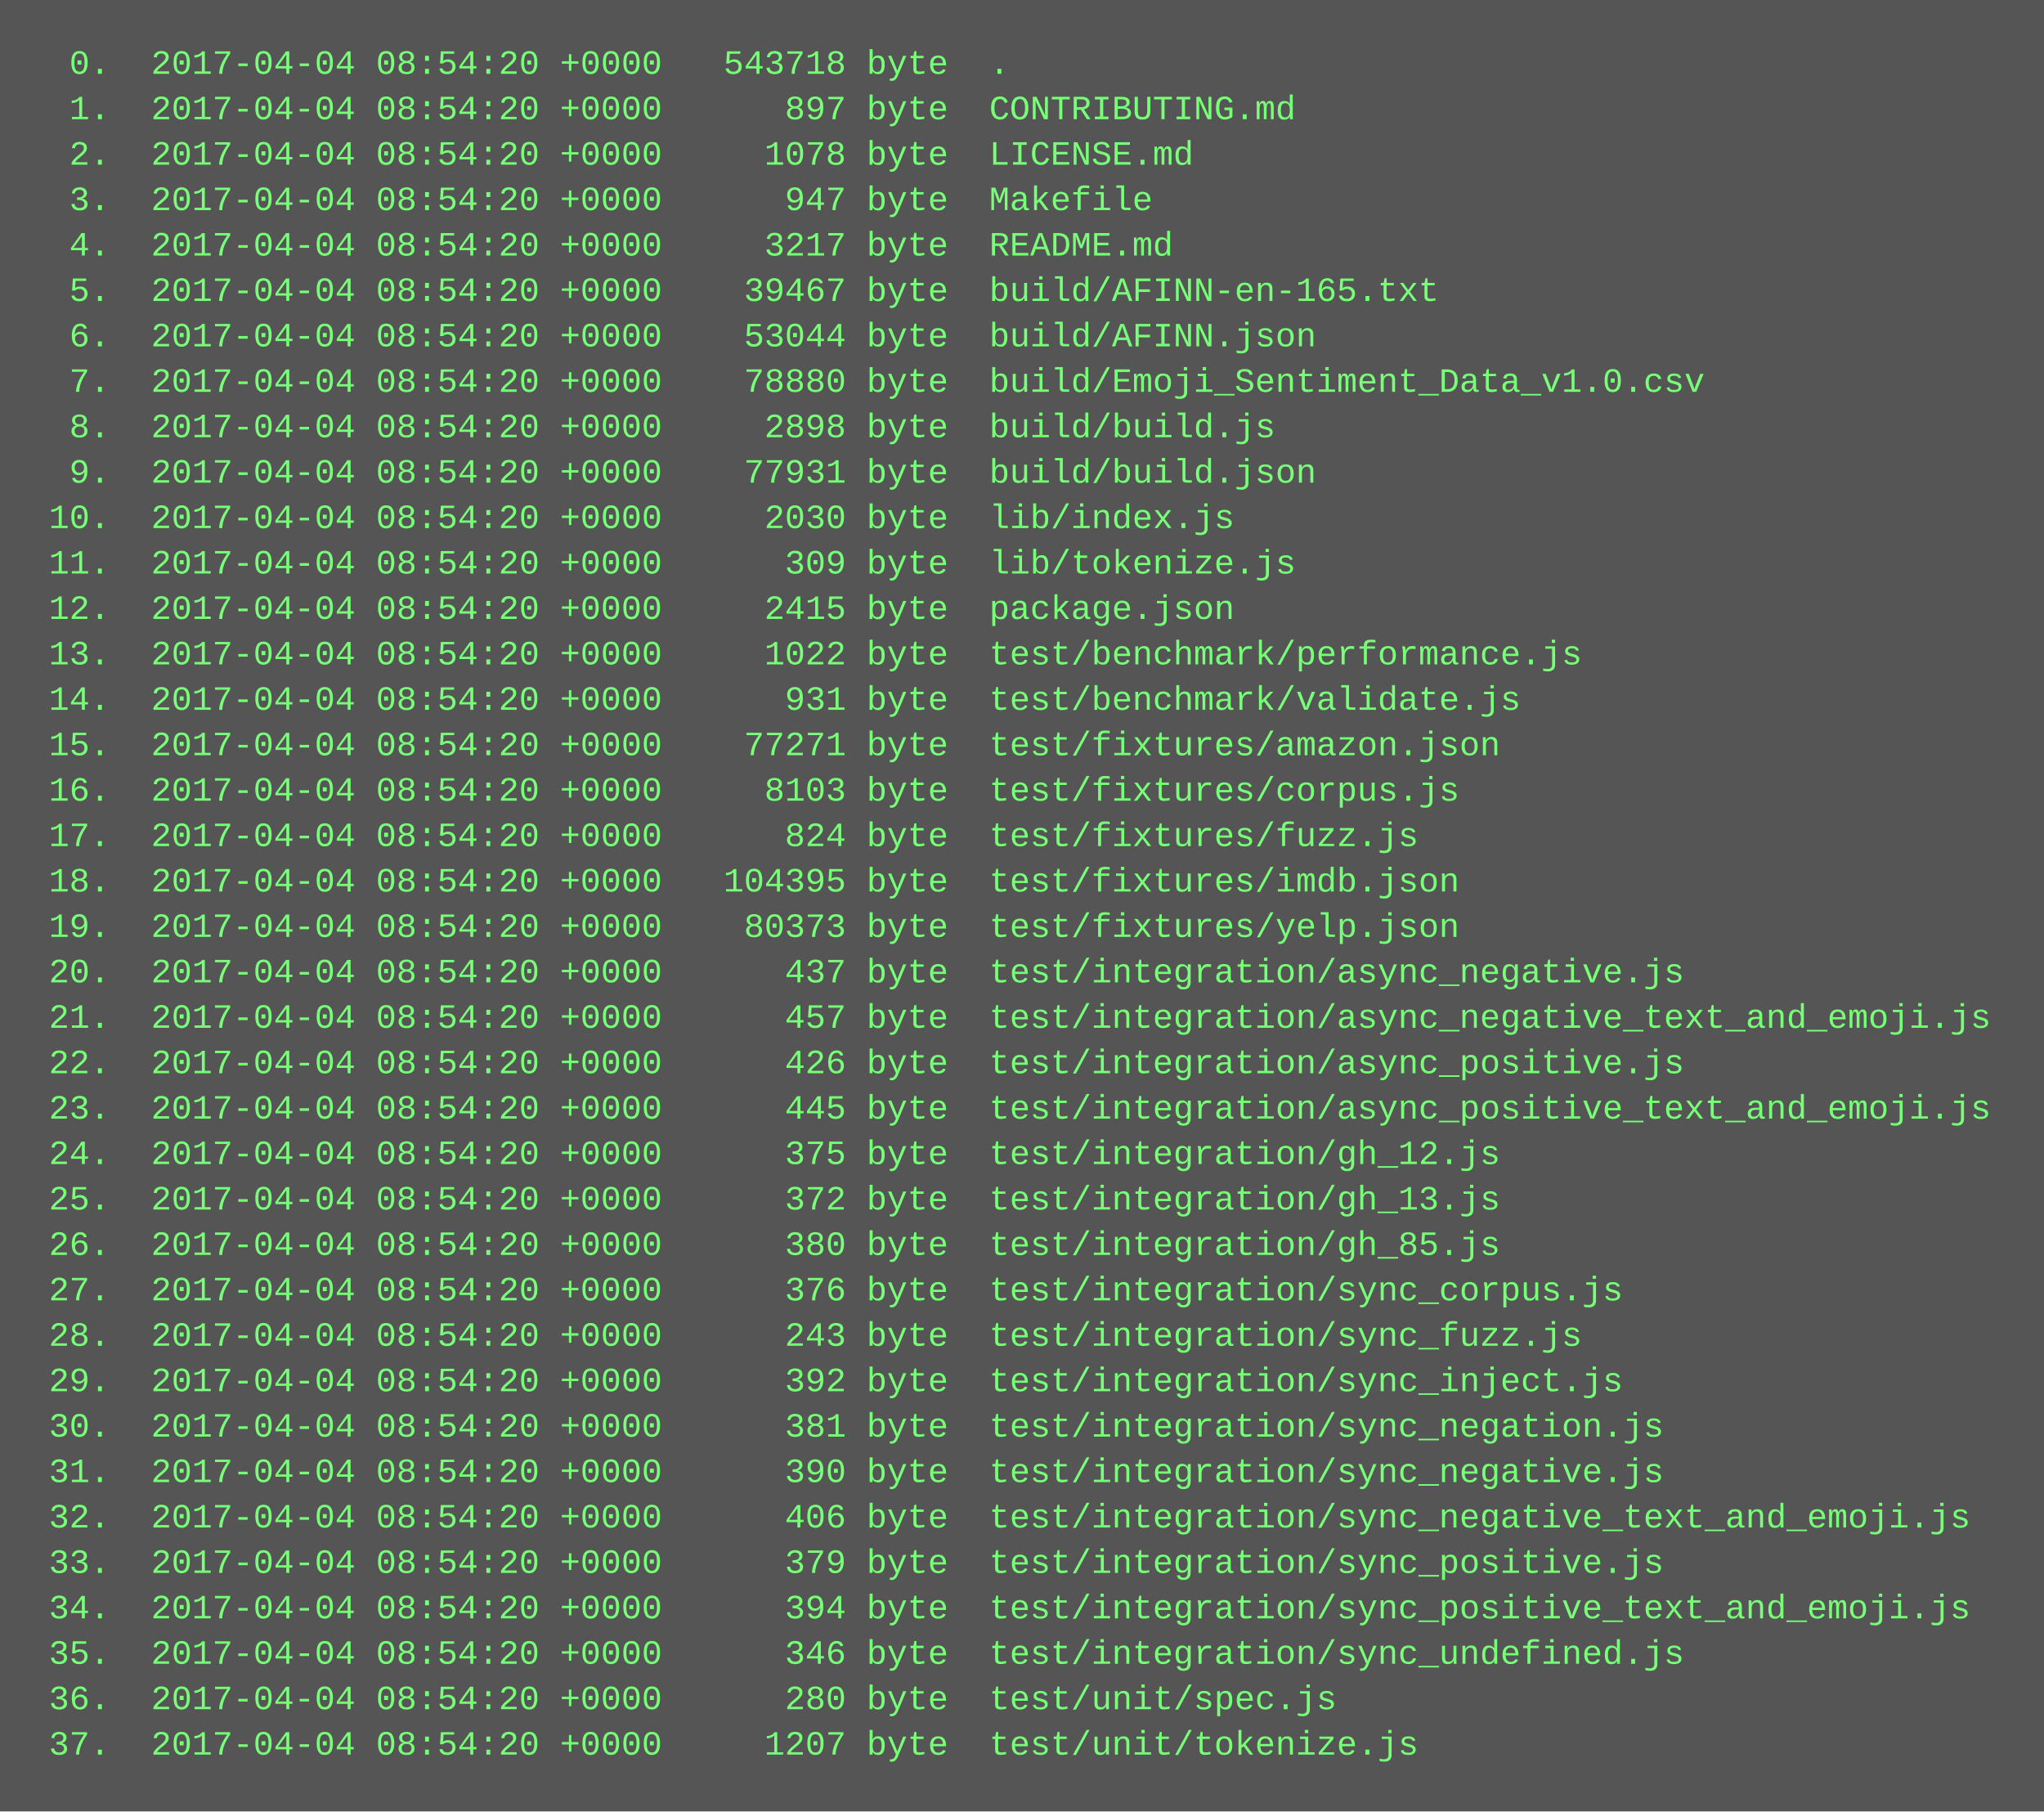
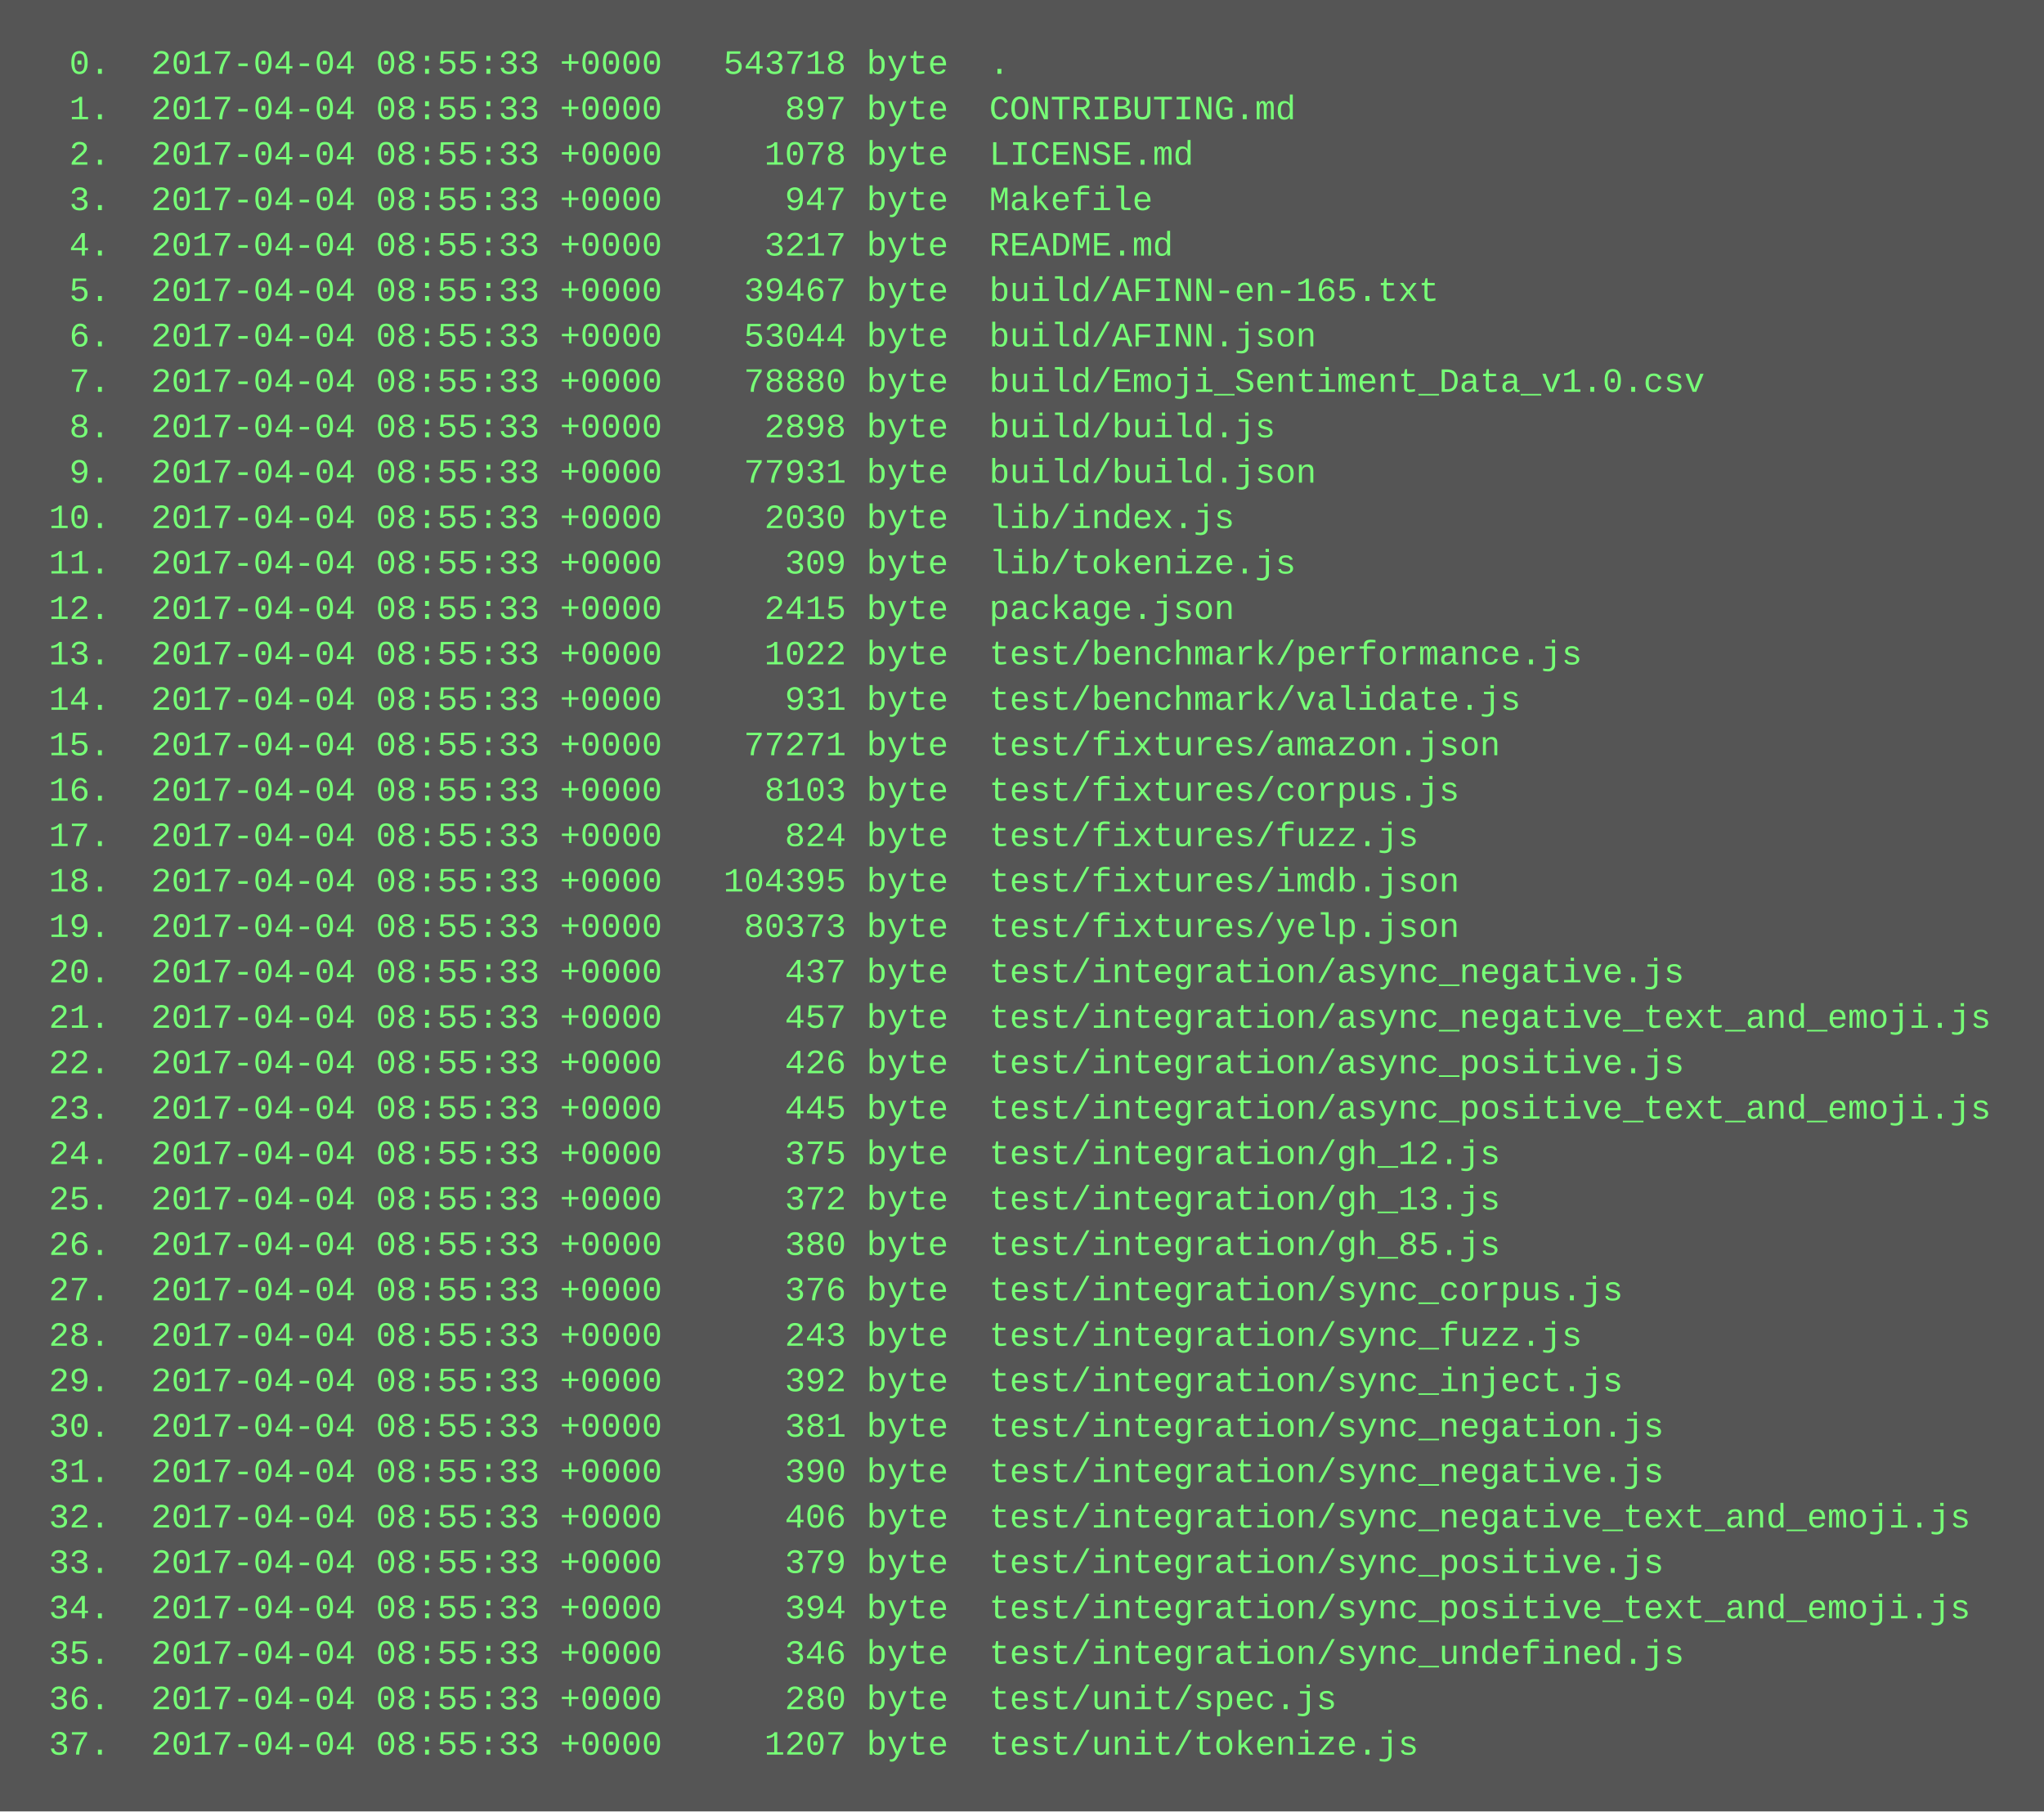
<svg xmlns="http://www.w3.org/2000/svg" height="638" width="720">
  <rect height="638" fill="#555" width="720" />
  <text fill="#7f7" font-family="Courier New" font-size="12" xml:space="preserve">
-     <tspan x="10" y="26">  0.  2017-04-04 08:54:20 +0000   543718 byte  .</tspan>
-     <tspan x="10" y="42">  1.  2017-04-04 08:54:20 +0000      897 byte  CONTRIBUTING.md</tspan>
-     <tspan x="10" y="58">  2.  2017-04-04 08:54:20 +0000     1078 byte  LICENSE.md</tspan>
-     <tspan x="10" y="74">  3.  2017-04-04 08:54:20 +0000      947 byte  Makefile</tspan>
-     <tspan x="10" y="90">  4.  2017-04-04 08:54:20 +0000     3217 byte  README.md</tspan>
-     <tspan x="10" y="106">  5.  2017-04-04 08:54:20 +0000    39467 byte  build/AFINN-en-165.txt</tspan>
-     <tspan x="10" y="122">  6.  2017-04-04 08:54:20 +0000    53044 byte  build/AFINN.json</tspan>
-     <tspan x="10" y="138">  7.  2017-04-04 08:54:20 +0000    78880 byte  build/Emoji_Sentiment_Data_v1.0.csv</tspan>
-     <tspan x="10" y="154">  8.  2017-04-04 08:54:20 +0000     2898 byte  build/build.js</tspan>
-     <tspan x="10" y="170">  9.  2017-04-04 08:54:20 +0000    77931 byte  build/build.json</tspan>
-     <tspan x="10" y="186"> 10.  2017-04-04 08:54:20 +0000     2030 byte  lib/index.js</tspan>
-     <tspan x="10" y="202"> 11.  2017-04-04 08:54:20 +0000      309 byte  lib/tokenize.js</tspan>
-     <tspan x="10" y="218"> 12.  2017-04-04 08:54:20 +0000     2415 byte  package.json</tspan>
-     <tspan x="10" y="234"> 13.  2017-04-04 08:54:20 +0000     1022 byte  test/benchmark/performance.js</tspan>
-     <tspan x="10" y="250"> 14.  2017-04-04 08:54:20 +0000      931 byte  test/benchmark/validate.js</tspan>
-     <tspan x="10" y="266"> 15.  2017-04-04 08:54:20 +0000    77271 byte  test/fixtures/amazon.json</tspan>
-     <tspan x="10" y="282"> 16.  2017-04-04 08:54:20 +0000     8103 byte  test/fixtures/corpus.js</tspan>
-     <tspan x="10" y="298"> 17.  2017-04-04 08:54:20 +0000      824 byte  test/fixtures/fuzz.js</tspan>
-     <tspan x="10" y="314"> 18.  2017-04-04 08:54:20 +0000   104395 byte  test/fixtures/imdb.json</tspan>
-     <tspan x="10" y="330"> 19.  2017-04-04 08:54:20 +0000    80373 byte  test/fixtures/yelp.json</tspan>
-     <tspan x="10" y="346"> 20.  2017-04-04 08:54:20 +0000      437 byte  test/integration/async_negative.js</tspan>
-     <tspan x="10" y="362"> 21.  2017-04-04 08:54:20 +0000      457 byte  test/integration/async_negative_text_and_emoji.js</tspan>
-     <tspan x="10" y="378"> 22.  2017-04-04 08:54:20 +0000      426 byte  test/integration/async_positive.js</tspan>
-     <tspan x="10" y="394"> 23.  2017-04-04 08:54:20 +0000      445 byte  test/integration/async_positive_text_and_emoji.js</tspan>
-     <tspan x="10" y="410"> 24.  2017-04-04 08:54:20 +0000      375 byte  test/integration/gh_12.js</tspan>
-     <tspan x="10" y="426"> 25.  2017-04-04 08:54:20 +0000      372 byte  test/integration/gh_13.js</tspan>
-     <tspan x="10" y="442"> 26.  2017-04-04 08:54:20 +0000      380 byte  test/integration/gh_85.js</tspan>
-     <tspan x="10" y="458"> 27.  2017-04-04 08:54:20 +0000      376 byte  test/integration/sync_corpus.js</tspan>
-     <tspan x="10" y="474"> 28.  2017-04-04 08:54:20 +0000      243 byte  test/integration/sync_fuzz.js</tspan>
-     <tspan x="10" y="490"> 29.  2017-04-04 08:54:20 +0000      392 byte  test/integration/sync_inject.js</tspan>
-     <tspan x="10" y="506"> 30.  2017-04-04 08:54:20 +0000      381 byte  test/integration/sync_negation.js</tspan>
-     <tspan x="10" y="522"> 31.  2017-04-04 08:54:20 +0000      390 byte  test/integration/sync_negative.js</tspan>
-     <tspan x="10" y="538"> 32.  2017-04-04 08:54:20 +0000      406 byte  test/integration/sync_negative_text_and_emoji.js</tspan>
-     <tspan x="10" y="554"> 33.  2017-04-04 08:54:20 +0000      379 byte  test/integration/sync_positive.js</tspan>
-     <tspan x="10" y="570"> 34.  2017-04-04 08:54:20 +0000      394 byte  test/integration/sync_positive_text_and_emoji.js</tspan>
-     <tspan x="10" y="586"> 35.  2017-04-04 08:54:20 +0000      346 byte  test/integration/sync_undefined.js</tspan>
-     <tspan x="10" y="602"> 36.  2017-04-04 08:54:20 +0000      280 byte  test/unit/spec.js</tspan>
-     <tspan x="10" y="618"> 37.  2017-04-04 08:54:20 +0000     1207 byte  test/unit/tokenize.js</tspan>
+     <tspan x="10" y="26">  0.  2017-04-04 08:55:33 +0000   543718 byte  .</tspan>
+     <tspan x="10" y="42">  1.  2017-04-04 08:55:33 +0000      897 byte  CONTRIBUTING.md</tspan>
+     <tspan x="10" y="58">  2.  2017-04-04 08:55:33 +0000     1078 byte  LICENSE.md</tspan>
+     <tspan x="10" y="74">  3.  2017-04-04 08:55:33 +0000      947 byte  Makefile</tspan>
+     <tspan x="10" y="90">  4.  2017-04-04 08:55:33 +0000     3217 byte  README.md</tspan>
+     <tspan x="10" y="106">  5.  2017-04-04 08:55:33 +0000    39467 byte  build/AFINN-en-165.txt</tspan>
+     <tspan x="10" y="122">  6.  2017-04-04 08:55:33 +0000    53044 byte  build/AFINN.json</tspan>
+     <tspan x="10" y="138">  7.  2017-04-04 08:55:33 +0000    78880 byte  build/Emoji_Sentiment_Data_v1.0.csv</tspan>
+     <tspan x="10" y="154">  8.  2017-04-04 08:55:33 +0000     2898 byte  build/build.js</tspan>
+     <tspan x="10" y="170">  9.  2017-04-04 08:55:33 +0000    77931 byte  build/build.json</tspan>
+     <tspan x="10" y="186"> 10.  2017-04-04 08:55:33 +0000     2030 byte  lib/index.js</tspan>
+     <tspan x="10" y="202"> 11.  2017-04-04 08:55:33 +0000      309 byte  lib/tokenize.js</tspan>
+     <tspan x="10" y="218"> 12.  2017-04-04 08:55:33 +0000     2415 byte  package.json</tspan>
+     <tspan x="10" y="234"> 13.  2017-04-04 08:55:33 +0000     1022 byte  test/benchmark/performance.js</tspan>
+     <tspan x="10" y="250"> 14.  2017-04-04 08:55:33 +0000      931 byte  test/benchmark/validate.js</tspan>
+     <tspan x="10" y="266"> 15.  2017-04-04 08:55:33 +0000    77271 byte  test/fixtures/amazon.json</tspan>
+     <tspan x="10" y="282"> 16.  2017-04-04 08:55:33 +0000     8103 byte  test/fixtures/corpus.js</tspan>
+     <tspan x="10" y="298"> 17.  2017-04-04 08:55:33 +0000      824 byte  test/fixtures/fuzz.js</tspan>
+     <tspan x="10" y="314"> 18.  2017-04-04 08:55:33 +0000   104395 byte  test/fixtures/imdb.json</tspan>
+     <tspan x="10" y="330"> 19.  2017-04-04 08:55:33 +0000    80373 byte  test/fixtures/yelp.json</tspan>
+     <tspan x="10" y="346"> 20.  2017-04-04 08:55:33 +0000      437 byte  test/integration/async_negative.js</tspan>
+     <tspan x="10" y="362"> 21.  2017-04-04 08:55:33 +0000      457 byte  test/integration/async_negative_text_and_emoji.js</tspan>
+     <tspan x="10" y="378"> 22.  2017-04-04 08:55:33 +0000      426 byte  test/integration/async_positive.js</tspan>
+     <tspan x="10" y="394"> 23.  2017-04-04 08:55:33 +0000      445 byte  test/integration/async_positive_text_and_emoji.js</tspan>
+     <tspan x="10" y="410"> 24.  2017-04-04 08:55:33 +0000      375 byte  test/integration/gh_12.js</tspan>
+     <tspan x="10" y="426"> 25.  2017-04-04 08:55:33 +0000      372 byte  test/integration/gh_13.js</tspan>
+     <tspan x="10" y="442"> 26.  2017-04-04 08:55:33 +0000      380 byte  test/integration/gh_85.js</tspan>
+     <tspan x="10" y="458"> 27.  2017-04-04 08:55:33 +0000      376 byte  test/integration/sync_corpus.js</tspan>
+     <tspan x="10" y="474"> 28.  2017-04-04 08:55:33 +0000      243 byte  test/integration/sync_fuzz.js</tspan>
+     <tspan x="10" y="490"> 29.  2017-04-04 08:55:33 +0000      392 byte  test/integration/sync_inject.js</tspan>
+     <tspan x="10" y="506"> 30.  2017-04-04 08:55:33 +0000      381 byte  test/integration/sync_negation.js</tspan>
+     <tspan x="10" y="522"> 31.  2017-04-04 08:55:33 +0000      390 byte  test/integration/sync_negative.js</tspan>
+     <tspan x="10" y="538"> 32.  2017-04-04 08:55:33 +0000      406 byte  test/integration/sync_negative_text_and_emoji.js</tspan>
+     <tspan x="10" y="554"> 33.  2017-04-04 08:55:33 +0000      379 byte  test/integration/sync_positive.js</tspan>
+     <tspan x="10" y="570"> 34.  2017-04-04 08:55:33 +0000      394 byte  test/integration/sync_positive_text_and_emoji.js</tspan>
+     <tspan x="10" y="586"> 35.  2017-04-04 08:55:33 +0000      346 byte  test/integration/sync_undefined.js</tspan>
+     <tspan x="10" y="602"> 36.  2017-04-04 08:55:33 +0000      280 byte  test/unit/spec.js</tspan>
+     <tspan x="10" y="618"> 37.  2017-04-04 08:55:33 +0000     1207 byte  test/unit/tokenize.js</tspan>
  </text>
</svg>
